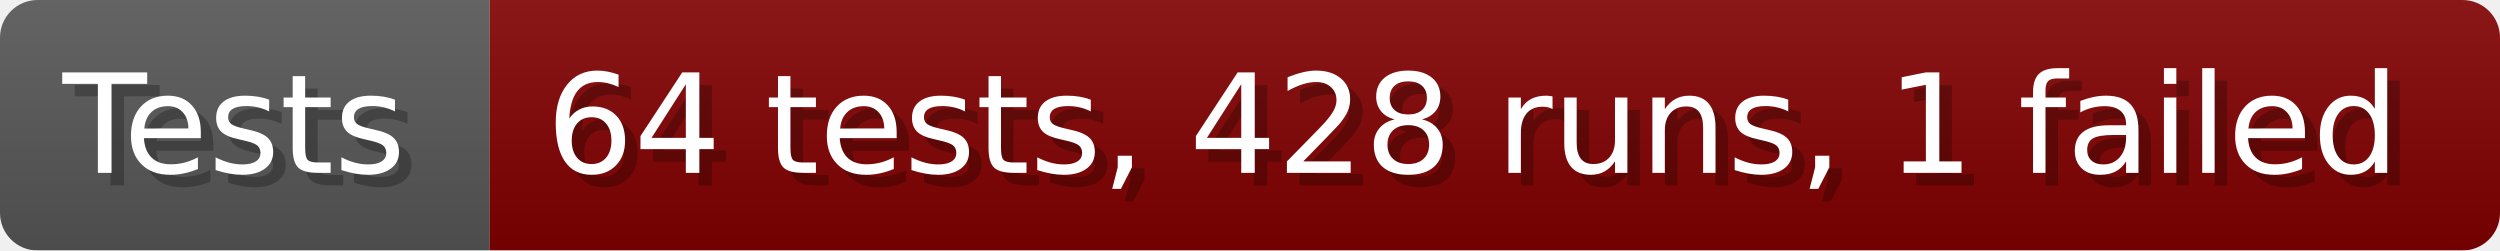
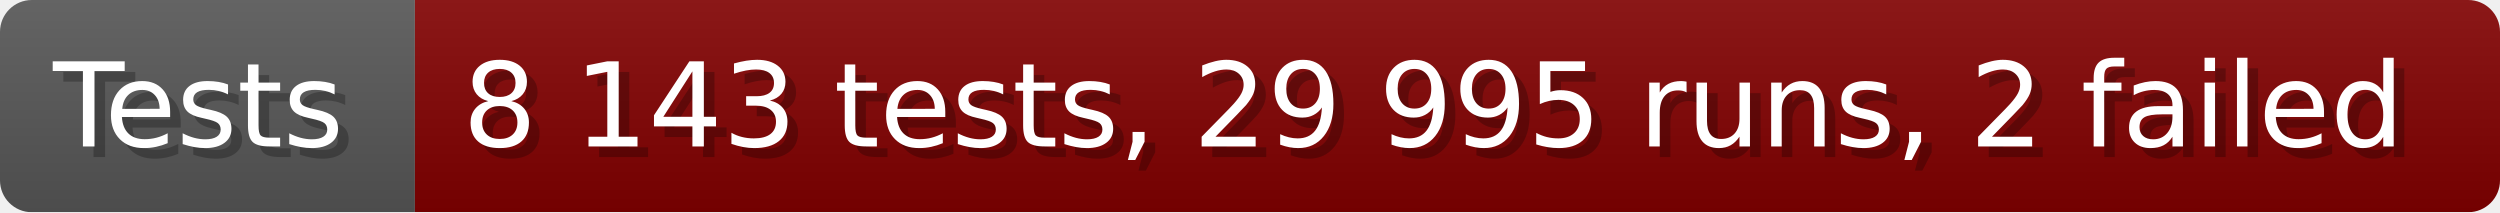
- <svg xmlns="http://www.w3.org/2000/svg" width="199.6" height="20" viewBox="0 0 1996 200" role="img" aria-label="Tests: 64 tests, 428 runs, 1 failed">
+ <svg xmlns="http://www.w3.org/2000/svg" width="235.6" height="20" viewBox="0 0 2356 200" role="img" aria-label="Tests: 8 143 tests, 29 995 runs, 2 failed">
  <linearGradient id="a" x2="0" y2="100%">
    <stop offset="0" stop-opacity=".1" stop-color="#EEE" />
    <stop offset="1" stop-opacity=".1" />
  </linearGradient>
  <mask id="m">
-     <rect width="1996" height="200" rx="30" fill="#FFF" />
+     <rect width="2356" height="200" rx="30" fill="#FFF" />
  </mask>
  <g mask="url(#m)">
    <rect width="391" height="200" fill="#555" />
-     <rect width="1605" height="200" fill="#800000" x="391" />
-     <rect width="1996" height="200" fill="url(#a)" />
+     <rect width="1965" height="200" fill="#800000" x="391" />
+     <rect width="2356" height="200" fill="url(#a)" />
  </g>
  <g aria-hidden="true" fill="#fff" text-anchor="start" font-family="Verdana,DejaVu Sans,sans-serif" font-size="110">
    <text x="60" y="148" textLength="291" fill="#000" opacity="0.25">Tests</text>
    <text x="50" y="138" textLength="291">Tests</text>
-     <text x="446" y="148" textLength="1505" fill="#000" opacity="0.25">64 tests, 428 runs, 1 failed</text>
-     <text x="436" y="138" textLength="1505">64 tests, 428 runs, 1 failed</text>
+     <text x="446" y="148" textLength="1865" fill="#000" opacity="0.25">8 143 tests, 29 995 runs, 2 failed</text>
+     <text x="436" y="138" textLength="1865">8 143 tests, 29 995 runs, 2 failed</text>
  </g>
</svg>
